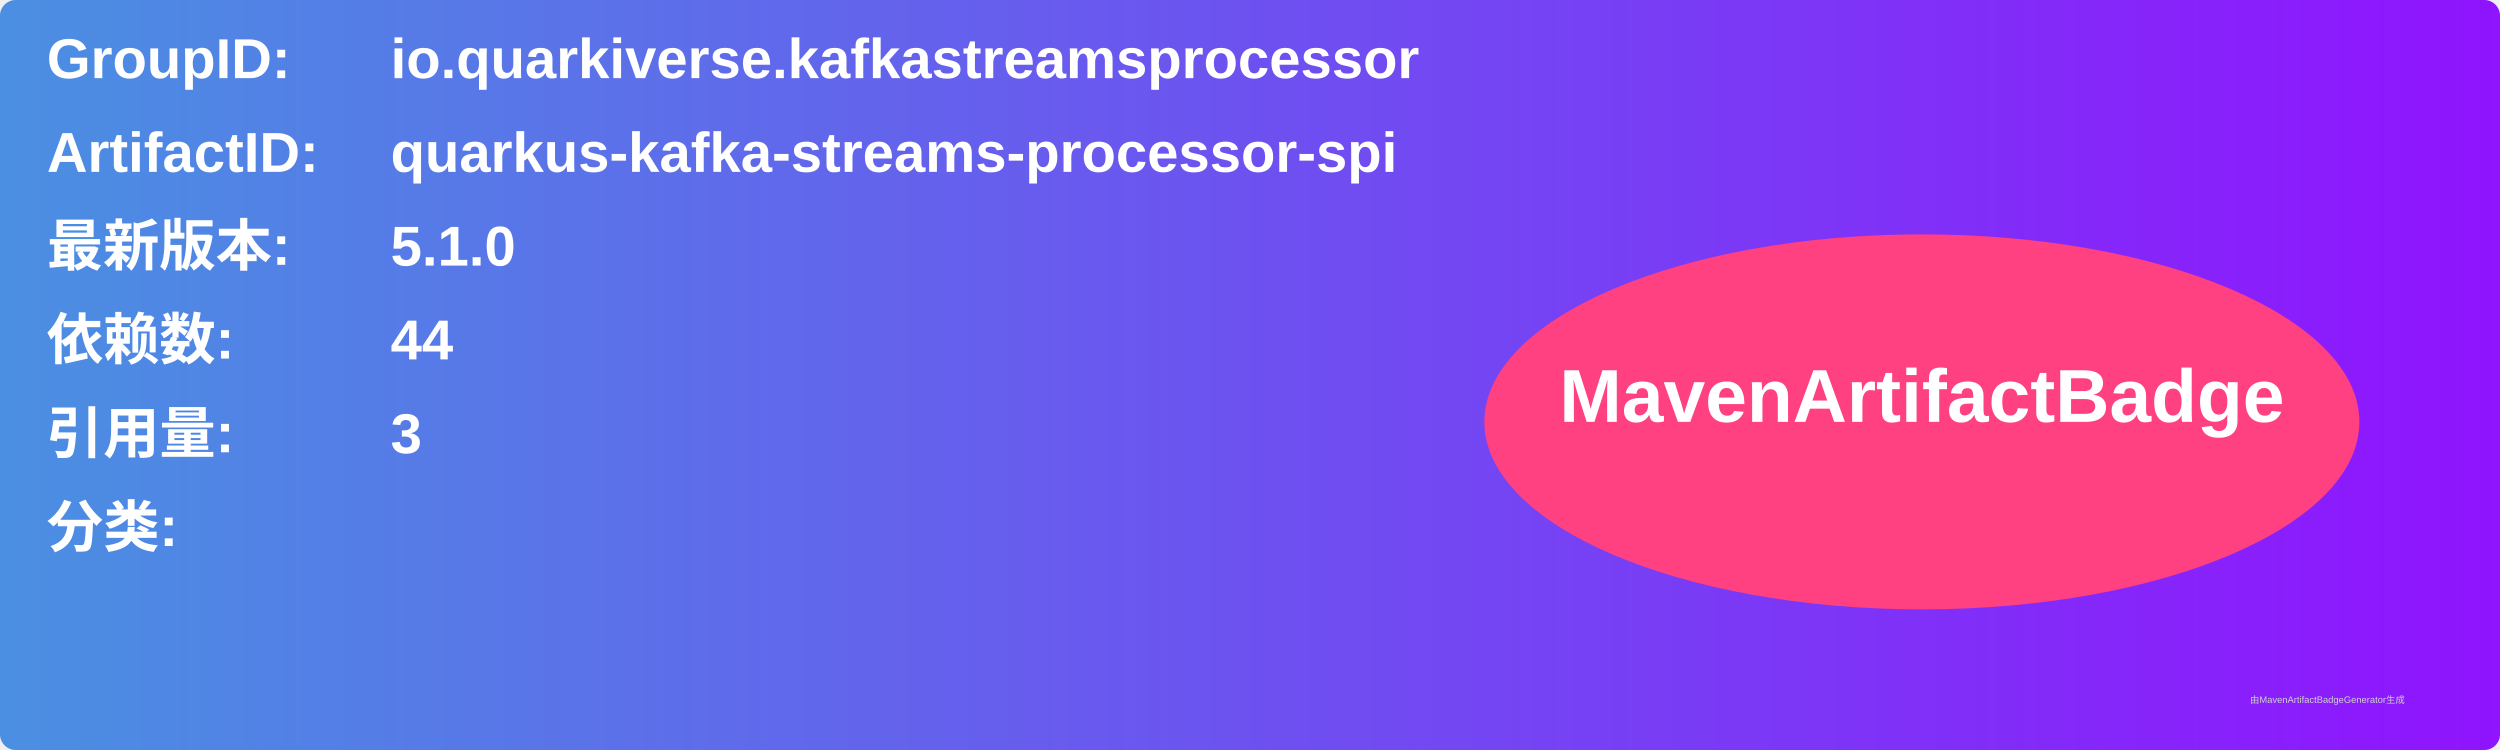
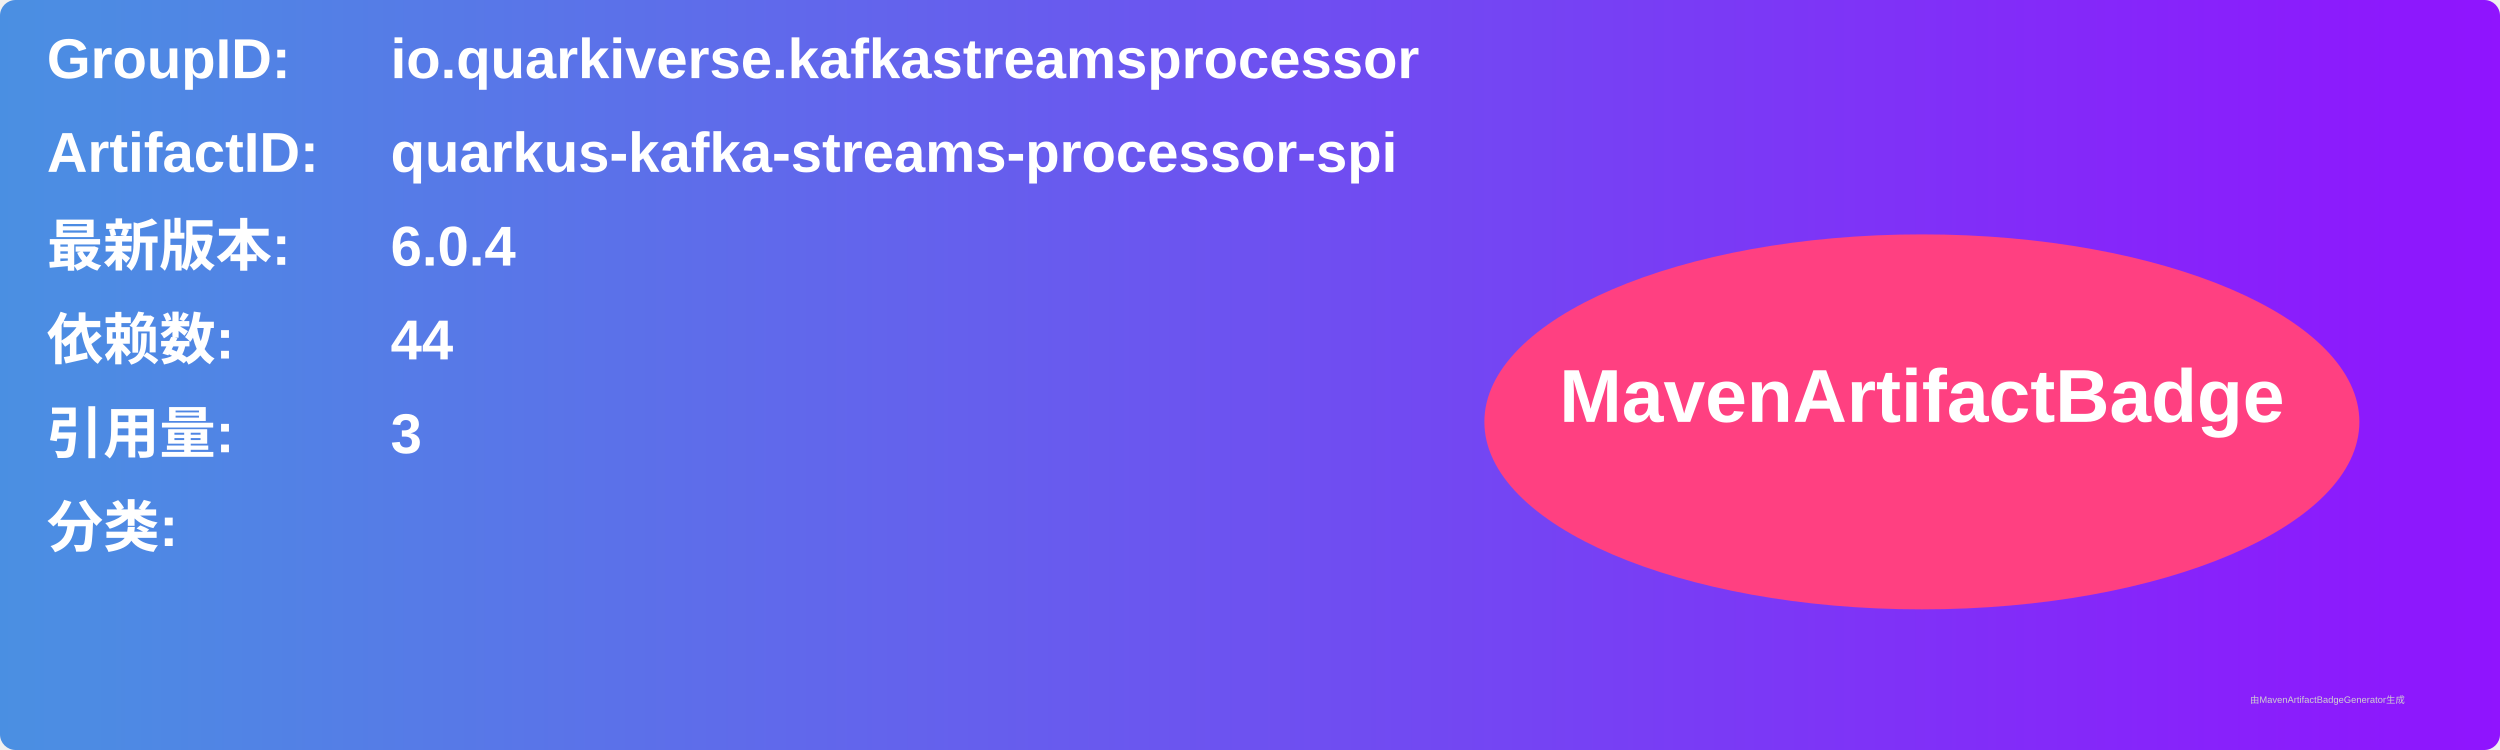
<svg xmlns="http://www.w3.org/2000/svg" width="800" height="240" viewBox="0 0 800 240">
  <linearGradient id="grad" x1="0%" y1="0%" x2="100%" y2="0%">
    <stop offset="0%" stop-color="#4a90e2" />
    <stop offset="100%" stop-color="#9013fe" />
  </linearGradient>
  <rect width="100%" height="100%" rx="5" ry="5" fill="url(#grad)" />
  <g transform="translate(15, 15)">
    <text x="0" y="10" font-family="Arial" font-size="18" fill="white" font-weight="bold" width="260">GroupID:</text>
    <text x="110" y="10" font-family="Arial" font-size="18" fill="white" font-weight="bold" width="460">io.quarkiverse.kafkastreamsprocessor</text>
    <text x="0" y="40" font-family="Arial" font-size="18" fill="white" font-weight="bold" width="260">ArtifactID:</text>
    <text x="110" y="40" font-family="Arial" font-size="18" fill="white" font-weight="bold" width="460">quarkus-kafka-streams-processor-spi</text>
    <text x="0" y="70" font-family="Arial" font-size="18" fill="white" font-weight="bold">最新版本:</text>
    <text x="110" y="70" font-family="Arial" font-size="18" fill="white" font-weight="bold">
-       <tspan font-weight="bold">5.1.0</tspan>
+       <tspan font-weight="bold">6.0.4</tspan>
    </text>
    <text x="0" y="100" font-family="Arial" font-size="18" fill="white" font-weight="bold">依赖数: </text>
    <text x="110" y="100" font-family="Arial" font-size="18" fill="white">
      <tspan font-weight="bold">44</tspan>
    </text>
    <text x="0" y="130" font-family="Arial" font-size="18" fill="white" font-weight="bold">引用量: </text>
    <text x="110" y="130" font-family="Arial" font-size="18" fill="white">
      <tspan font-weight="bold">3</tspan>
    </text>
    <text x="0" y="160" font-family="Arial" font-size="18" fill="white" font-weight="bold">分类:</text>
    <text x="10" y="190" font-family="Arial" font-size="10" fill="white">
      <tspan font-weight="bold" />
    </text>
    <ellipse cx="600" cy="120" rx="140" ry="60" fill="#ff4081" />
    <text x="600" y="120" text-anchor="middle" font-family="Arial" font-size="24" fill="white" font-weight="bold">MavenArtifactBadge</text>
  </g>
  <text x="720" y="225" font-family="Arial" font-size="3" fill="#d0d0d0">由MavenArtifactBadgeGenerator生成</text>
</svg>
